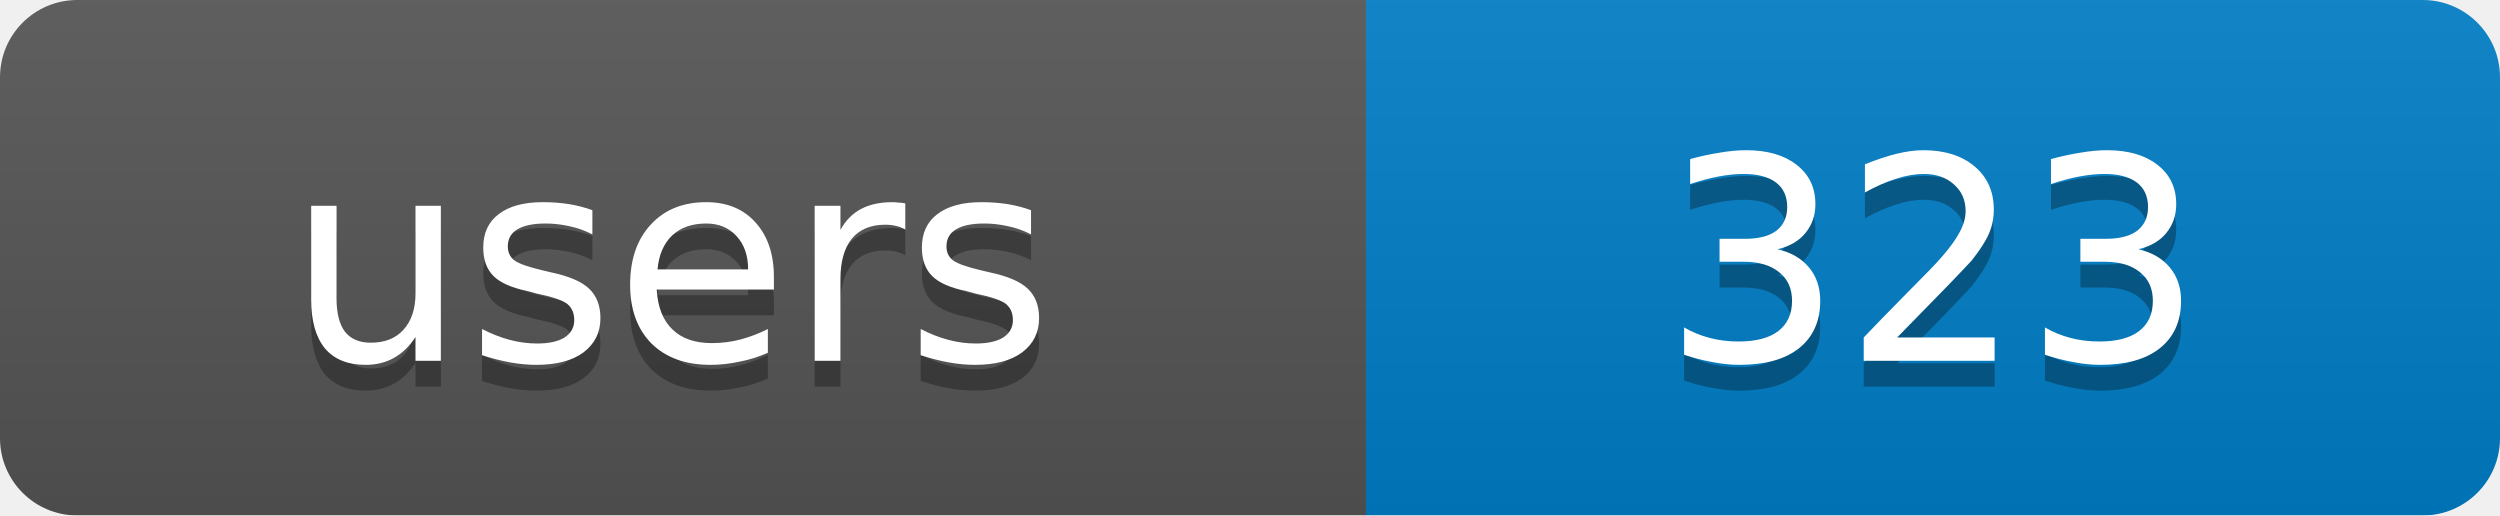
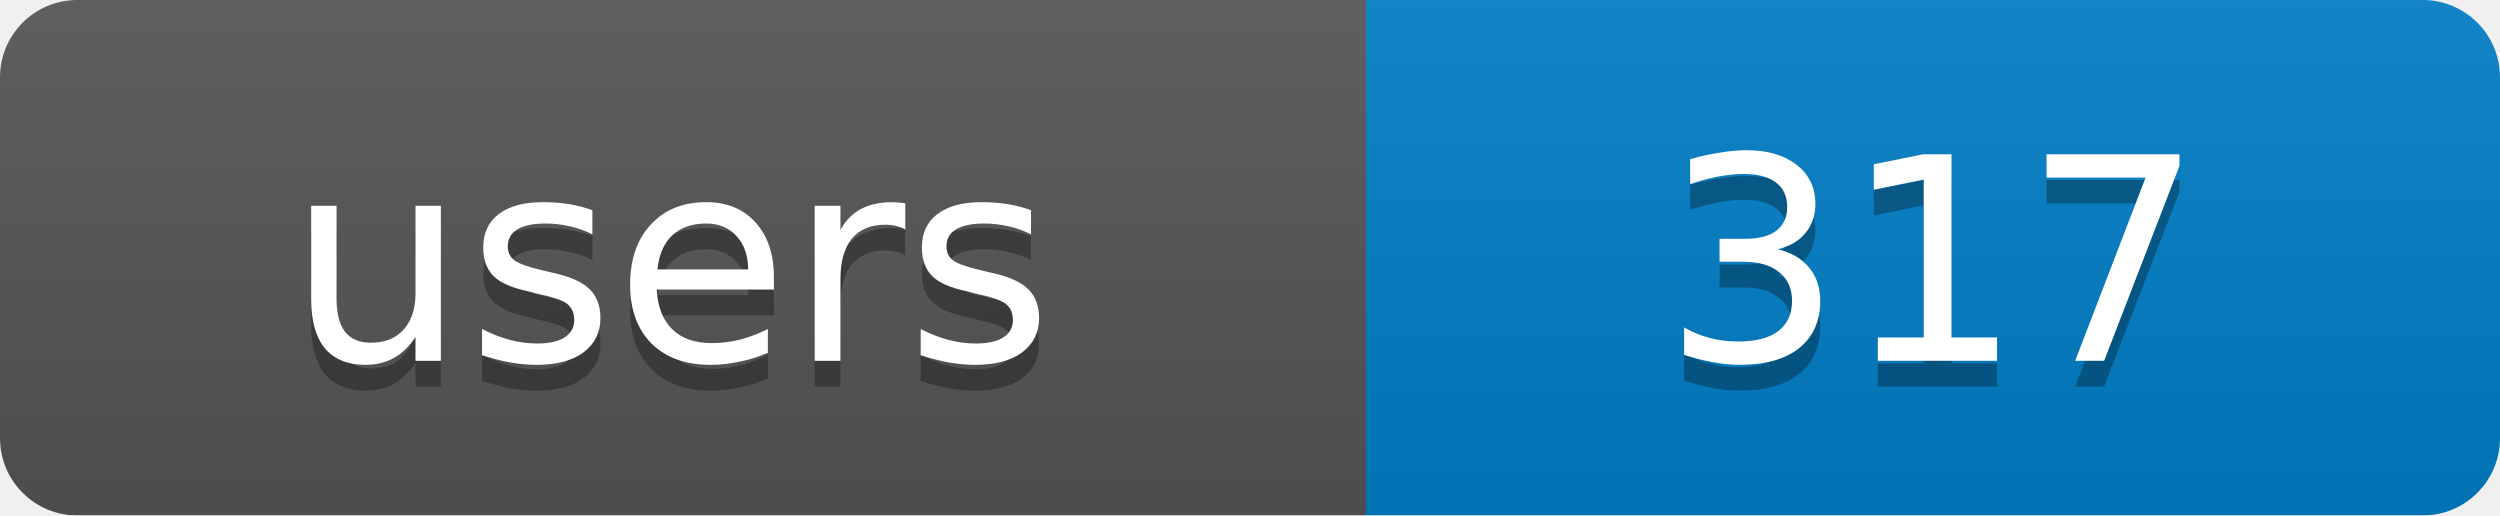
<svg xmlns="http://www.w3.org/2000/svg" width="97" height="20">
  <linearGradient id="b" x2="0" y2="100%">
    <stop offset="0" stop-color="#bbb" stop-opacity=".1" />
    <stop offset="1" stop-opacity=".1" />
  </linearGradient>
  <mask id="a">
    <rect width="97" height="20" rx="3" fill="#fff" />
  </mask>
  <g mask="url(#a)">
    <rect width="53" height="20" fill="#555" />
    <rect x="53" width="44" height="20" fill="#007ec6" />
    <rect width="97" height="20" fill="url(#b)" />
  </g>
  <g fill="#fff" text-anchor="middle" font-family="DejaVu Sans,Verdana,Geneva,sans-serif" font-size="11">
    <text x="26" y="15" fill="#010101" fill-opacity=".3">users</text>
-     <text x="75" y="15" fill="#010101" fill-opacity=".3">323</text>
+     <text x="75" y="15" fill="#010101" fill-opacity=".3">317</text>
    <text x="26" y="14">users</text>
-     <text x="75" y="14">323</text>
+     <text x="75" y="14">317</text>
  </g>
</svg>
